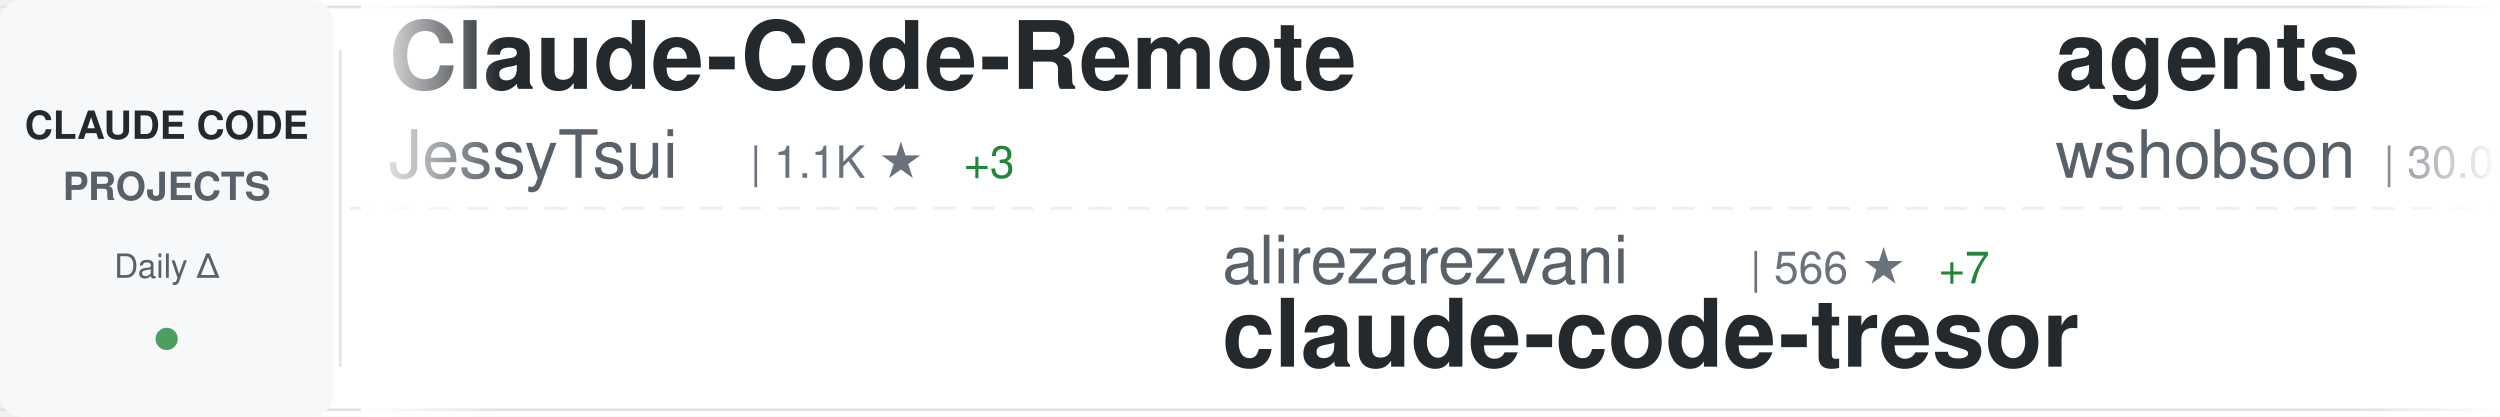
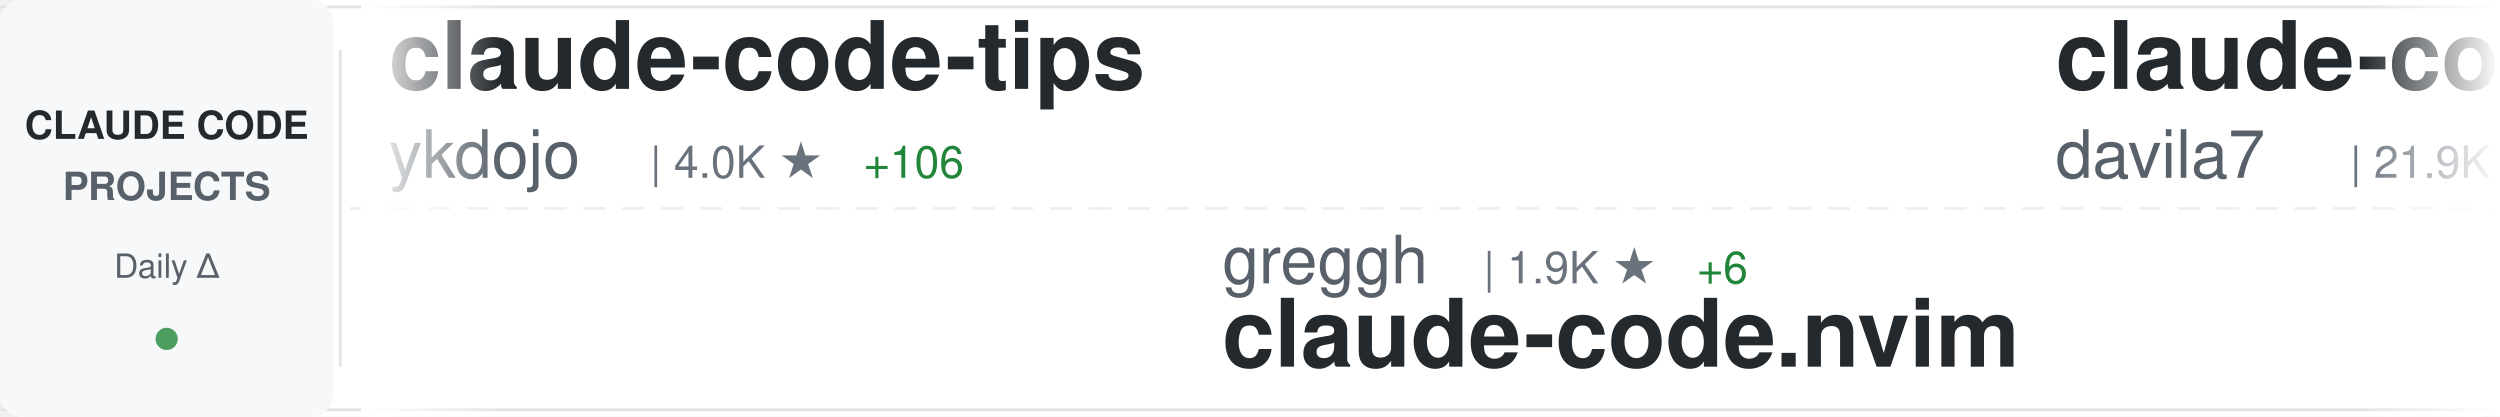
<svg xmlns="http://www.w3.org/2000/svg" width="900" height="150">
  <defs>
    <linearGradient id="awesomeLeftFade" x1="0%" y1="0%" x2="100%" y2="0%">
      <stop offset="0%" style="stop-color:#ffffff;stop-opacity:1" />
      <stop offset="100%" style="stop-color:#ffffff;stop-opacity:0" />
    </linearGradient>
    <linearGradient id="awesomeRightFade" x1="0%" y1="0%" x2="100%" y2="0%">
      <stop offset="0%" style="stop-color:#ffffff;stop-opacity:0" />
      <stop offset="100%" style="stop-color:#ffffff;stop-opacity:1" />
    </linearGradient>
  </defs>
  <rect width="900" height="150" fill="#ffffff" rx="8" />
  <rect x="0" y="2" width="900" height="1" fill="#e1e4e8" />
  <rect x="0" y="147" width="900" height="1" fill="#e1e4e8" />
  <line x1="0" y1="75" x2="900" y2="75" stroke="#e1e4e8" stroke-width="1" stroke-dasharray="8 6" opacity="0.6" />
  <rect x="0" y="0" width="120" height="150" fill="#f6f8fa" rx="8" />
  <text x="60" y="50" font-family="-apple-system, BlinkMacSystemFont, 'Segoe UI', Helvetica, Arial, sans-serif" font-size="14" font-weight="600" fill="#24292e" text-anchor="middle">CLAUDE CODE</text>
  <text x="60" y="72" font-family="-apple-system, BlinkMacSystemFont, 'Segoe UI', Helvetica, Arial, sans-serif" font-size="14" font-weight="600" fill="#586069" text-anchor="middle">PROJECTS</text>
  <text x="60" y="100" font-family="-apple-system, BlinkMacSystemFont, 'Segoe UI', Helvetica, Arial, sans-serif" font-size="12" font-weight="500" fill="#586069" text-anchor="middle">Daily Δ</text>
  <circle cx="60" cy="122" r="4" fill="#22863a" opacity="0.8" />
  <rect x="122" y="18" width="1" height="114" fill="#e1e4e8" />
  <clipPath id="awesomeTickerClip">
    <rect x="130" y="0" width="770" height="150" />
  </clipPath>
  <g clip-path="url(#awesomeTickerClip)">
    <g id="awesomeTickerItems">
      <animateTransform attributeName="transform" attributeType="XML" type="translate" from="0 0" to="-3000 0" dur="54s" repeatCount="indefinite" />
      <g transform="translate(0, 0)">
-         <text x="140" y="32" font-family="-apple-system, BlinkMacSystemFont, 'Segoe UI', Helvetica, Arial, sans-serif" font-size="34" font-weight="600" fill="#24292e">Claude-Code-Remote</text>
-         <text x="140" y="64" font-family="-apple-system, BlinkMacSystemFont, 'Segoe UI', Helvetica, Arial, sans-serif" font-size="24" font-weight="400" fill="#586069">JessyTsui</text>
-         <text x="270" y="64" font-family="-apple-system, BlinkMacSystemFont, 'Segoe UI', Helvetica, Arial, sans-serif" font-size="16" font-weight="500" fill="#6a737d">| 1.1K ★</text>
-         <text x="347" y="64" font-family="-apple-system, BlinkMacSystemFont, 'Segoe UI', Helvetica, Arial, sans-serif" font-size="16" font-weight="500" fill="#22863a"> +3</text>
+         <text x="140" y="32" font-family="-apple-system, BlinkMacSystemFont, 'Segoe UI', Helvetica, Arial, sans-serif" font-size="34" font-weight="600" fill="#24292e">claude-code-tips</text>
+         <text x="140" y="64" font-family="-apple-system, BlinkMacSystemFont, 'Segoe UI', Helvetica, Arial, sans-serif" font-size="24" font-weight="400" fill="#586069">ykdojo</text>
+         <text x="234" y="64" font-family="-apple-system, BlinkMacSystemFont, 'Segoe UI', Helvetica, Arial, sans-serif" font-size="16" font-weight="500" fill="#6a737d">| 4.0K ★</text>
+         <text x="311" y="64" font-family="-apple-system, BlinkMacSystemFont, 'Segoe UI', Helvetica, Arial, sans-serif" font-size="16" font-weight="500" fill="#22863a"> +106</text>
      </g>
      <g transform="translate(300, 0)">
-         <text x="140" y="102" font-family="-apple-system, BlinkMacSystemFont, 'Segoe UI', Helvetica, Arial, sans-serif" font-size="24" font-weight="400" fill="#586069">alirezarezvani</text>
-         <text x="330" y="102" font-family="-apple-system, BlinkMacSystemFont, 'Segoe UI', Helvetica, Arial, sans-serif" font-size="16" font-weight="500" fill="#6a737d">| 566 ★</text>
-         <text x="398" y="102" font-family="-apple-system, BlinkMacSystemFont, 'Segoe UI', Helvetica, Arial, sans-serif" font-size="16" font-weight="500" fill="#22863a"> +7</text>
-         <text x="140" y="132" font-family="-apple-system, BlinkMacSystemFont, 'Segoe UI', Helvetica, Arial, sans-serif" font-size="34" font-weight="600" fill="#24292e">claude-code-tresor</text>
-       </g>
-       <g transform="translate(600, 0)">
-         <text x="140" y="32" font-family="-apple-system, BlinkMacSystemFont, 'Segoe UI', Helvetica, Arial, sans-serif" font-size="34" font-weight="600" fill="#24292e">agents</text>
-         <text x="140" y="64" font-family="-apple-system, BlinkMacSystemFont, 'Segoe UI', Helvetica, Arial, sans-serif" font-size="24" font-weight="400" fill="#586069">wshobson</text>
-         <text x="258" y="64" font-family="-apple-system, BlinkMacSystemFont, 'Segoe UI', Helvetica, Arial, sans-serif" font-size="16" font-weight="500" fill="#6a737d">| 30.0K ★</text>
-         <text x="344" y="64" font-family="-apple-system, BlinkMacSystemFont, 'Segoe UI', Helvetica, Arial, sans-serif" font-size="16" font-weight="500" fill="#22863a"> +131</text>
-       </g>
-       <g transform="translate(900, 0)">
        <text x="140" y="102" font-family="-apple-system, BlinkMacSystemFont, 'Segoe UI', Helvetica, Arial, sans-serif" font-size="24" font-weight="400" fill="#586069">greggh</text>
        <text x="234" y="102" font-family="-apple-system, BlinkMacSystemFont, 'Segoe UI', Helvetica, Arial, sans-serif" font-size="16" font-weight="500" fill="#6a737d">| 1.9K ★</text>
        <text x="311" y="102" font-family="-apple-system, BlinkMacSystemFont, 'Segoe UI', Helvetica, Arial, sans-serif" font-size="16" font-weight="500" fill="#22863a"> +6</text>
        <text x="140" y="132" font-family="-apple-system, BlinkMacSystemFont, 'Segoe UI', Helvetica, Arial, sans-serif" font-size="34" font-weight="600" fill="#24292e">claude-code.nvim</text>
      </g>
+       <g transform="translate(600, 0)">
+         <text x="140" y="32" font-family="-apple-system, BlinkMacSystemFont, 'Segoe UI', Helvetica, Arial, sans-serif" font-size="34" font-weight="600" fill="#24292e">claude-code-templates</text>
+         <text x="140" y="64" font-family="-apple-system, BlinkMacSystemFont, 'Segoe UI', Helvetica, Arial, sans-serif" font-size="24" font-weight="400" fill="#586069">davila7</text>
+         <text x="246" y="64" font-family="-apple-system, BlinkMacSystemFont, 'Segoe UI', Helvetica, Arial, sans-serif" font-size="16" font-weight="500" fill="#6a737d">| 21.9K ★</text>
+         <text x="332" y="64" font-family="-apple-system, BlinkMacSystemFont, 'Segoe UI', Helvetica, Arial, sans-serif" font-size="16" font-weight="500" fill="#22863a"> +139</text>
+       </g>
+       <g transform="translate(900, 0)">
+         <text x="140" y="102" font-family="-apple-system, BlinkMacSystemFont, 'Segoe UI', Helvetica, Arial, sans-serif" font-size="24" font-weight="400" fill="#586069">anthropics</text>
+         <text x="282" y="102" font-family="-apple-system, BlinkMacSystemFont, 'Segoe UI', Helvetica, Arial, sans-serif" font-size="16" font-weight="500" fill="#6a737d">| 3.5K ★</text>
+         <text x="359" y="102" font-family="-apple-system, BlinkMacSystemFont, 'Segoe UI', Helvetica, Arial, sans-serif" font-size="16" font-weight="500" fill="#22863a"> +29</text>
+         <text x="140" y="132" font-family="-apple-system, BlinkMacSystemFont, 'Segoe UI', Helvetica, Arial, sans-serif" font-size="34" font-weight="600" fill="#24292e">claude-code-security-rev...</text>
+       </g>
      <g transform="translate(1200, 0)">
-         <text x="140" y="32" font-family="-apple-system, BlinkMacSystemFont, 'Segoe UI', Helvetica, Arial, sans-serif" font-size="34" font-weight="600" fill="#24292e">CLIProxyAPI</text>
-         <text x="140" y="64" font-family="-apple-system, BlinkMacSystemFont, 'Segoe UI', Helvetica, Arial, sans-serif" font-size="24" font-weight="400" fill="#586069">router-for-me</text>
-         <text x="318" y="64" font-family="-apple-system, BlinkMacSystemFont, 'Segoe UI', Helvetica, Arial, sans-serif" font-size="16" font-weight="500" fill="#6a737d">| 12.9K ★</text>
-         <text x="404" y="64" font-family="-apple-system, BlinkMacSystemFont, 'Segoe UI', Helvetica, Arial, sans-serif" font-size="16" font-weight="500" fill="#22863a"> +302</text>
+         <text x="140" y="32" font-family="-apple-system, BlinkMacSystemFont, 'Segoe UI', Helvetica, Arial, sans-serif" font-size="34" font-weight="600" fill="#24292e">antigravity-awesome-skil...</text>
+         <text x="140" y="64" font-family="-apple-system, BlinkMacSystemFont, 'Segoe UI', Helvetica, Arial, sans-serif" font-size="24" font-weight="400" fill="#586069">sickn33</text>
+         <text x="246" y="64" font-family="-apple-system, BlinkMacSystemFont, 'Segoe UI', Helvetica, Arial, sans-serif" font-size="16" font-weight="500" fill="#6a737d">| 18.5K ★</text>
+         <text x="332" y="64" font-family="-apple-system, BlinkMacSystemFont, 'Segoe UI', Helvetica, Arial, sans-serif" font-size="16" font-weight="500" fill="#22863a"> +499</text>
      </g>
      <g transform="translate(1500, 0)">
-         <text x="140" y="102" font-family="-apple-system, BlinkMacSystemFont, 'Segoe UI', Helvetica, Arial, sans-serif" font-size="24" font-weight="400" fill="#586069">jeremylongshore</text>
-         <text x="342" y="102" font-family="-apple-system, BlinkMacSystemFont, 'Segoe UI', Helvetica, Arial, sans-serif" font-size="16" font-weight="500" fill="#6a737d">| 1.5K ★</text>
-         <text x="419" y="102" font-family="-apple-system, BlinkMacSystemFont, 'Segoe UI', Helvetica, Arial, sans-serif" font-size="16" font-weight="500" fill="#22863a"> +8</text>
-         <text x="140" y="132" font-family="-apple-system, BlinkMacSystemFont, 'Segoe UI', Helvetica, Arial, sans-serif" font-size="34" font-weight="600" fill="#24292e">claude-code-plugins-plus...</text>
+         <text x="140" y="102" font-family="-apple-system, BlinkMacSystemFont, 'Segoe UI', Helvetica, Arial, sans-serif" font-size="24" font-weight="400" fill="#586069">PleasePrompto</text>
+         <text x="318" y="102" font-family="-apple-system, BlinkMacSystemFont, 'Segoe UI', Helvetica, Arial, sans-serif" font-size="16" font-weight="500" fill="#6a737d">| 4.0K ★</text>
+         <text x="395" y="102" font-family="-apple-system, BlinkMacSystemFont, 'Segoe UI', Helvetica, Arial, sans-serif" font-size="16" font-weight="500" fill="#22863a"> +56</text>
+         <text x="140" y="132" font-family="-apple-system, BlinkMacSystemFont, 'Segoe UI', Helvetica, Arial, sans-serif" font-size="34" font-weight="600" fill="#24292e">notebooklm-skill</text>
      </g>
      <g transform="translate(1800, 0)">
-         <text x="140" y="32" font-family="-apple-system, BlinkMacSystemFont, 'Segoe UI', Helvetica, Arial, sans-serif" font-size="34" font-weight="600" fill="#24292e">claude-code-telegram</text>
-         <text x="140" y="64" font-family="-apple-system, BlinkMacSystemFont, 'Segoe UI', Helvetica, Arial, sans-serif" font-size="24" font-weight="400" fill="#586069">RichardAtCT</text>
-         <text x="294" y="64" font-family="-apple-system, BlinkMacSystemFont, 'Segoe UI', Helvetica, Arial, sans-serif" font-size="16" font-weight="500" fill="#6a737d">| 1.9K ★</text>
-         <text x="371" y="64" font-family="-apple-system, BlinkMacSystemFont, 'Segoe UI', Helvetica, Arial, sans-serif" font-size="16" font-weight="500" fill="#22863a"> +35</text>
+         <text x="140" y="32" font-family="-apple-system, BlinkMacSystemFont, 'Segoe UI', Helvetica, Arial, sans-serif" font-size="34" font-weight="600" fill="#24292e">ralph-claude-code</text>
+         <text x="140" y="64" font-family="-apple-system, BlinkMacSystemFont, 'Segoe UI', Helvetica, Arial, sans-serif" font-size="24" font-weight="400" fill="#586069">frankbria</text>
+         <text x="270" y="64" font-family="-apple-system, BlinkMacSystemFont, 'Segoe UI', Helvetica, Arial, sans-serif" font-size="16" font-weight="500" fill="#6a737d">| 7.5K ★</text>
+         <text x="347" y="64" font-family="-apple-system, BlinkMacSystemFont, 'Segoe UI', Helvetica, Arial, sans-serif" font-size="16" font-weight="500" fill="#22863a"> +33</text>
      </g>
      <g transform="translate(2100, 0)">
-         <text x="140" y="102" font-family="-apple-system, BlinkMacSystemFont, 'Segoe UI', Helvetica, Arial, sans-serif" font-size="24" font-weight="400" fill="#586069">MadAppGang</text>
-         <text x="282" y="102" font-family="-apple-system, BlinkMacSystemFont, 'Segoe UI', Helvetica, Arial, sans-serif" font-size="16" font-weight="500" fill="#6a737d">| 241 ★</text>
-         <text x="140" y="132" font-family="-apple-system, BlinkMacSystemFont, 'Segoe UI', Helvetica, Arial, sans-serif" font-size="34" font-weight="600" fill="#24292e">claude-code</text>
+         <text x="140" y="102" font-family="-apple-system, BlinkMacSystemFont, 'Segoe UI', Helvetica, Arial, sans-serif" font-size="24" font-weight="400" fill="#586069">danielmiessler</text>
+         <text x="330" y="102" font-family="-apple-system, BlinkMacSystemFont, 'Segoe UI', Helvetica, Arial, sans-serif" font-size="16" font-weight="500" fill="#6a737d">| 9.4K ★</text>
+         <text x="407" y="102" font-family="-apple-system, BlinkMacSystemFont, 'Segoe UI', Helvetica, Arial, sans-serif" font-size="16" font-weight="500" fill="#22863a"> +52</text>
+         <text x="140" y="132" font-family="-apple-system, BlinkMacSystemFont, 'Segoe UI', Helvetica, Arial, sans-serif" font-size="34" font-weight="600" fill="#24292e">Personal_AI_Infrastructu...</text>
      </g>
      <g transform="translate(2400, 0)">
-         <text x="140" y="32" font-family="-apple-system, BlinkMacSystemFont, 'Segoe UI', Helvetica, Arial, sans-serif" font-size="34" font-weight="600" fill="#24292e">claude-code-security-rev...</text>
-         <text x="140" y="64" font-family="-apple-system, BlinkMacSystemFont, 'Segoe UI', Helvetica, Arial, sans-serif" font-size="24" font-weight="400" fill="#586069">anthropics</text>
-         <text x="282" y="64" font-family="-apple-system, BlinkMacSystemFont, 'Segoe UI', Helvetica, Arial, sans-serif" font-size="16" font-weight="500" fill="#6a737d">| 3.5K ★</text>
-         <text x="359" y="64" font-family="-apple-system, BlinkMacSystemFont, 'Segoe UI', Helvetica, Arial, sans-serif" font-size="16" font-weight="500" fill="#22863a"> +27</text>
+         <text x="140" y="32" font-family="-apple-system, BlinkMacSystemFont, 'Segoe UI', Helvetica, Arial, sans-serif" font-size="34" font-weight="600" fill="#24292e">claude-code-mcp</text>
+         <text x="140" y="64" font-family="-apple-system, BlinkMacSystemFont, 'Segoe UI', Helvetica, Arial, sans-serif" font-size="24" font-weight="400" fill="#586069">steipete</text>
+         <text x="258" y="64" font-family="-apple-system, BlinkMacSystemFont, 'Segoe UI', Helvetica, Arial, sans-serif" font-size="16" font-weight="500" fill="#6a737d">| 1.1K ★</text>
      </g>
      <g transform="translate(2700, 0)">
-         <text x="140" y="102" font-family="-apple-system, BlinkMacSystemFont, 'Segoe UI', Helvetica, Arial, sans-serif" font-size="24" font-weight="400" fill="#586069">VoltAgent</text>
-         <text x="270" y="102" font-family="-apple-system, BlinkMacSystemFont, 'Segoe UI', Helvetica, Arial, sans-serif" font-size="16" font-weight="500" fill="#6a737d">| 12.3K ★</text>
-         <text x="356" y="102" font-family="-apple-system, BlinkMacSystemFont, 'Segoe UI', Helvetica, Arial, sans-serif" font-size="16" font-weight="500" fill="#22863a"> +198</text>
-         <text x="140" y="132" font-family="-apple-system, BlinkMacSystemFont, 'Segoe UI', Helvetica, Arial, sans-serif" font-size="34" font-weight="600" fill="#24292e">awesome-claude-code-suba...</text>
+         <text x="140" y="102" font-family="-apple-system, BlinkMacSystemFont, 'Segoe UI', Helvetica, Arial, sans-serif" font-size="24" font-weight="400" fill="#586069">disler</text>
+         <text x="234" y="102" font-family="-apple-system, BlinkMacSystemFont, 'Segoe UI', Helvetica, Arial, sans-serif" font-size="16" font-weight="500" fill="#6a737d">| 1.2K ★</text>
+         <text x="311" y="102" font-family="-apple-system, BlinkMacSystemFont, 'Segoe UI', Helvetica, Arial, sans-serif" font-size="16" font-weight="500" fill="#22863a"> +7</text>
+         <text x="140" y="132" font-family="-apple-system, BlinkMacSystemFont, 'Segoe UI', Helvetica, Arial, sans-serif" font-size="34" font-weight="600" fill="#24292e">claude-code-hooks-multi-...</text>
      </g>
      <g transform="translate(3000, 0)">
-         <text x="140" y="32" font-family="-apple-system, BlinkMacSystemFont, 'Segoe UI', Helvetica, Arial, sans-serif" font-size="34" font-weight="600" fill="#24292e">Claude-Code-Remote</text>
-         <text x="140" y="64" font-family="-apple-system, BlinkMacSystemFont, 'Segoe UI', Helvetica, Arial, sans-serif" font-size="24" font-weight="400" fill="#586069">JessyTsui</text>
-         <text x="270" y="64" font-family="-apple-system, BlinkMacSystemFont, 'Segoe UI', Helvetica, Arial, sans-serif" font-size="16" font-weight="500" fill="#6a737d">| 1.1K ★</text>
-         <text x="347" y="64" font-family="-apple-system, BlinkMacSystemFont, 'Segoe UI', Helvetica, Arial, sans-serif" font-size="16" font-weight="500" fill="#22863a"> +3</text>
+         <text x="140" y="32" font-family="-apple-system, BlinkMacSystemFont, 'Segoe UI', Helvetica, Arial, sans-serif" font-size="34" font-weight="600" fill="#24292e">claude-code-tips</text>
+         <text x="140" y="64" font-family="-apple-system, BlinkMacSystemFont, 'Segoe UI', Helvetica, Arial, sans-serif" font-size="24" font-weight="400" fill="#586069">ykdojo</text>
+         <text x="234" y="64" font-family="-apple-system, BlinkMacSystemFont, 'Segoe UI', Helvetica, Arial, sans-serif" font-size="16" font-weight="500" fill="#6a737d">| 4.0K ★</text>
+         <text x="311" y="64" font-family="-apple-system, BlinkMacSystemFont, 'Segoe UI', Helvetica, Arial, sans-serif" font-size="16" font-weight="500" fill="#22863a"> +106</text>
      </g>
      <g transform="translate(3300, 0)">
-         <text x="140" y="102" font-family="-apple-system, BlinkMacSystemFont, 'Segoe UI', Helvetica, Arial, sans-serif" font-size="24" font-weight="400" fill="#586069">alirezarezvani</text>
-         <text x="330" y="102" font-family="-apple-system, BlinkMacSystemFont, 'Segoe UI', Helvetica, Arial, sans-serif" font-size="16" font-weight="500" fill="#6a737d">| 566 ★</text>
-         <text x="398" y="102" font-family="-apple-system, BlinkMacSystemFont, 'Segoe UI', Helvetica, Arial, sans-serif" font-size="16" font-weight="500" fill="#22863a"> +7</text>
-         <text x="140" y="132" font-family="-apple-system, BlinkMacSystemFont, 'Segoe UI', Helvetica, Arial, sans-serif" font-size="34" font-weight="600" fill="#24292e">claude-code-tresor</text>
-       </g>
-       <g transform="translate(3600, 0)">
-         <text x="140" y="32" font-family="-apple-system, BlinkMacSystemFont, 'Segoe UI', Helvetica, Arial, sans-serif" font-size="34" font-weight="600" fill="#24292e">agents</text>
-         <text x="140" y="64" font-family="-apple-system, BlinkMacSystemFont, 'Segoe UI', Helvetica, Arial, sans-serif" font-size="24" font-weight="400" fill="#586069">wshobson</text>
-         <text x="258" y="64" font-family="-apple-system, BlinkMacSystemFont, 'Segoe UI', Helvetica, Arial, sans-serif" font-size="16" font-weight="500" fill="#6a737d">| 30.0K ★</text>
-         <text x="344" y="64" font-family="-apple-system, BlinkMacSystemFont, 'Segoe UI', Helvetica, Arial, sans-serif" font-size="16" font-weight="500" fill="#22863a"> +131</text>
-       </g>
-       <g transform="translate(3900, 0)">
        <text x="140" y="102" font-family="-apple-system, BlinkMacSystemFont, 'Segoe UI', Helvetica, Arial, sans-serif" font-size="24" font-weight="400" fill="#586069">greggh</text>
        <text x="234" y="102" font-family="-apple-system, BlinkMacSystemFont, 'Segoe UI', Helvetica, Arial, sans-serif" font-size="16" font-weight="500" fill="#6a737d">| 1.9K ★</text>
        <text x="311" y="102" font-family="-apple-system, BlinkMacSystemFont, 'Segoe UI', Helvetica, Arial, sans-serif" font-size="16" font-weight="500" fill="#22863a"> +6</text>
        <text x="140" y="132" font-family="-apple-system, BlinkMacSystemFont, 'Segoe UI', Helvetica, Arial, sans-serif" font-size="34" font-weight="600" fill="#24292e">claude-code.nvim</text>
+       </g>
+       <g transform="translate(3600, 0)">
+         <text x="140" y="32" font-family="-apple-system, BlinkMacSystemFont, 'Segoe UI', Helvetica, Arial, sans-serif" font-size="34" font-weight="600" fill="#24292e">claude-code-templates</text>
+         <text x="140" y="64" font-family="-apple-system, BlinkMacSystemFont, 'Segoe UI', Helvetica, Arial, sans-serif" font-size="24" font-weight="400" fill="#586069">davila7</text>
+         <text x="246" y="64" font-family="-apple-system, BlinkMacSystemFont, 'Segoe UI', Helvetica, Arial, sans-serif" font-size="16" font-weight="500" fill="#6a737d">| 21.9K ★</text>
+         <text x="332" y="64" font-family="-apple-system, BlinkMacSystemFont, 'Segoe UI', Helvetica, Arial, sans-serif" font-size="16" font-weight="500" fill="#22863a"> +139</text>
+       </g>
+       <g transform="translate(3900, 0)">
+         <text x="140" y="102" font-family="-apple-system, BlinkMacSystemFont, 'Segoe UI', Helvetica, Arial, sans-serif" font-size="24" font-weight="400" fill="#586069">anthropics</text>
+         <text x="282" y="102" font-family="-apple-system, BlinkMacSystemFont, 'Segoe UI', Helvetica, Arial, sans-serif" font-size="16" font-weight="500" fill="#6a737d">| 3.5K ★</text>
+         <text x="359" y="102" font-family="-apple-system, BlinkMacSystemFont, 'Segoe UI', Helvetica, Arial, sans-serif" font-size="16" font-weight="500" fill="#22863a"> +29</text>
+         <text x="140" y="132" font-family="-apple-system, BlinkMacSystemFont, 'Segoe UI', Helvetica, Arial, sans-serif" font-size="34" font-weight="600" fill="#24292e">claude-code-security-rev...</text>
      </g>
    </g>
  </g>
  <rect x="130" y="0" width="50" height="150" fill="url(#awesomeLeftFade)" />
  <rect x="850" y="0" width="50" height="150" fill="url(#awesomeRightFade)" />
</svg>
